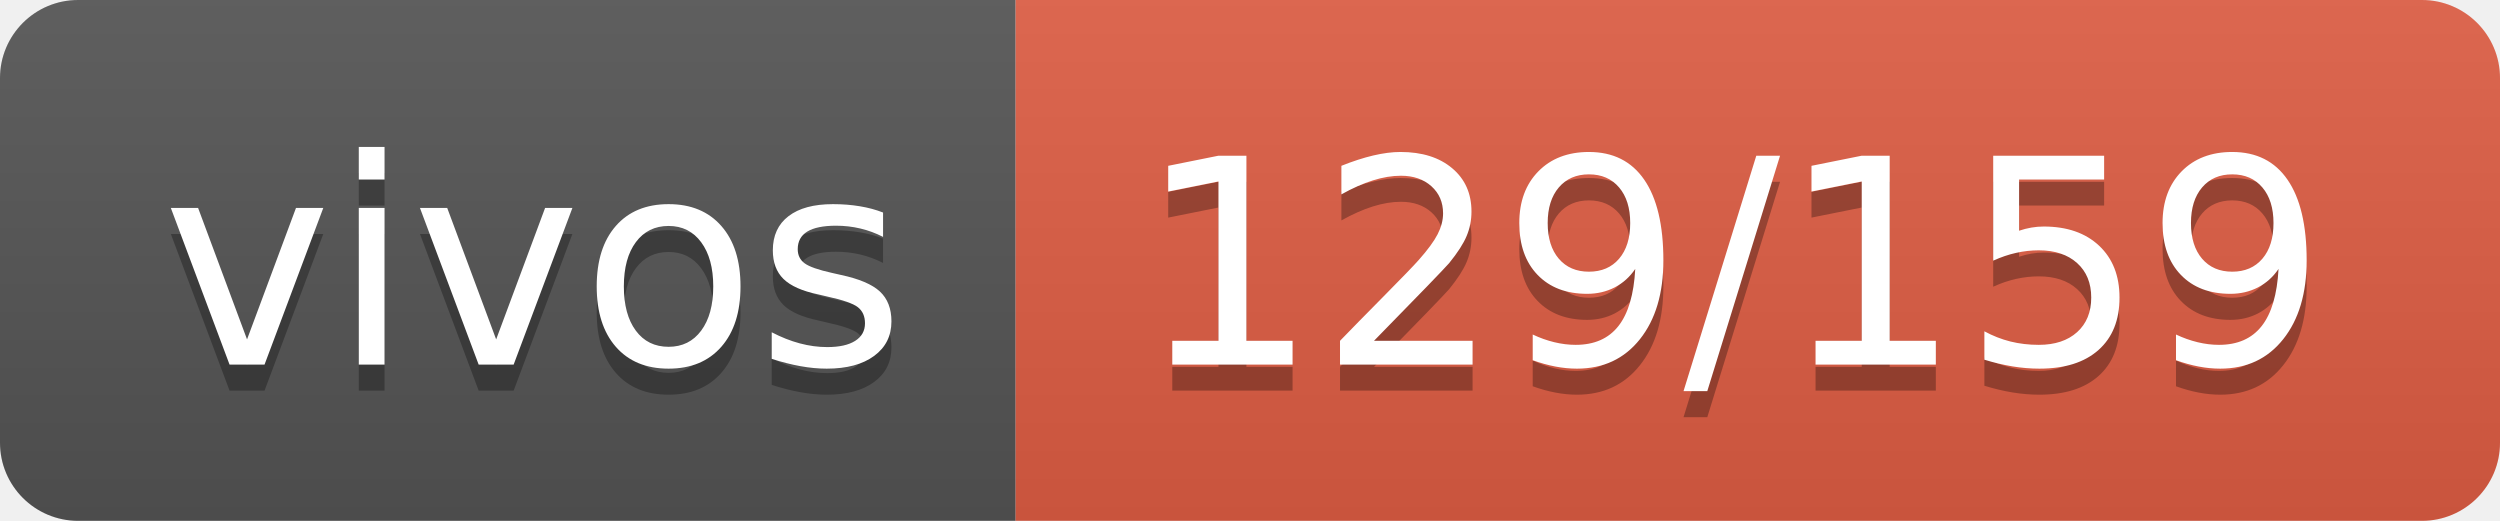
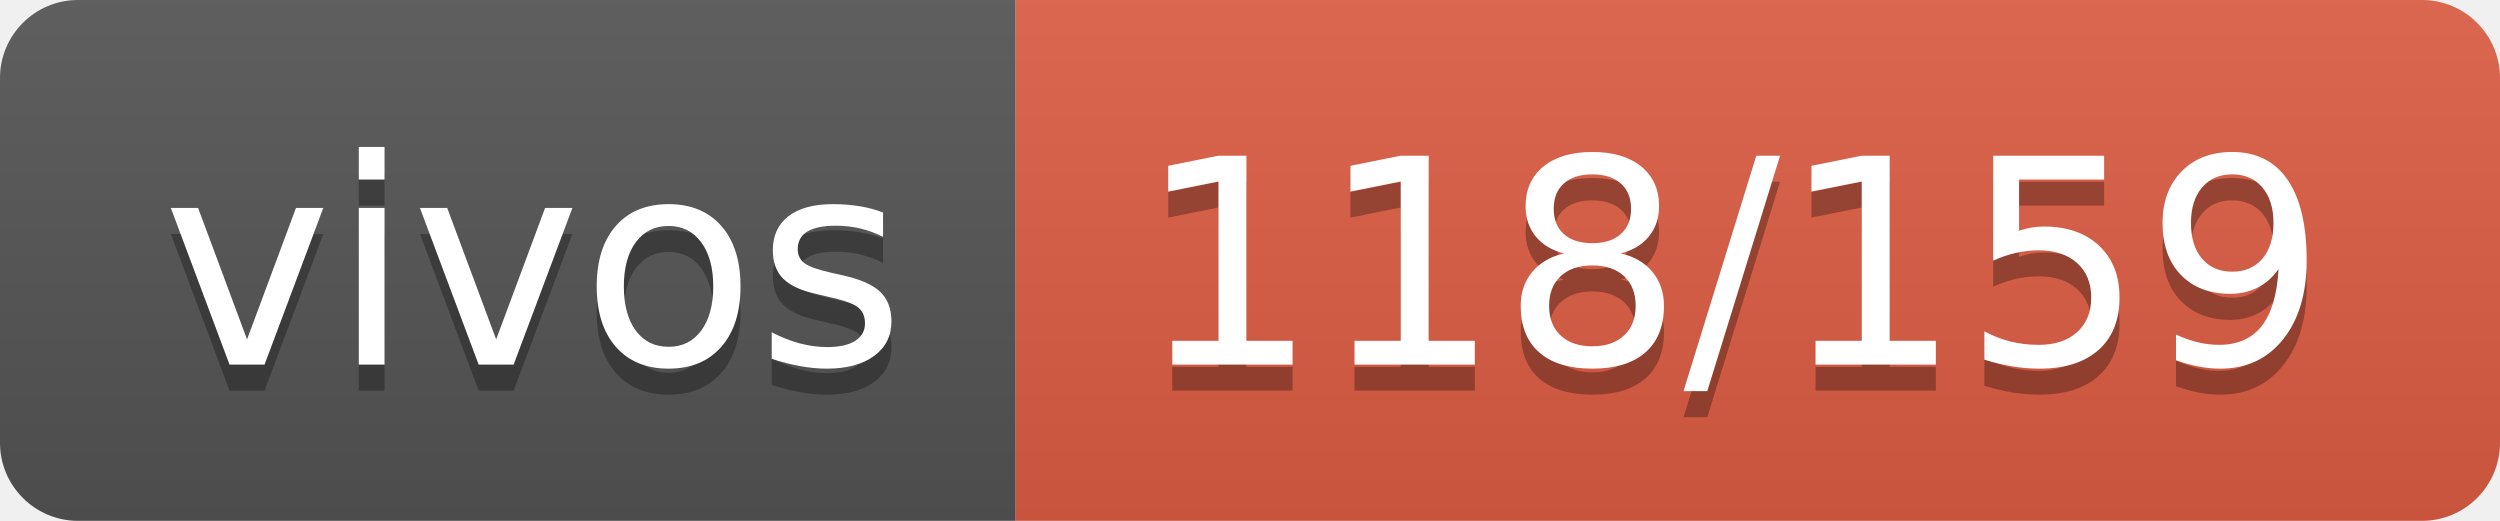
- <svg xmlns="http://www.w3.org/2000/svg" width="96" height="20" role="img" aria-label="vivos: 129/159">
+ <svg xmlns="http://www.w3.org/2000/svg" width="96" height="20" role="img" aria-label="vivos: 118/159">
  <linearGradient id="s" x2="0" y2="100%">
    <stop offset="0" stop-color="#bbb" stop-opacity=".1" />
    <stop offset="1" stop-opacity=".1" />
  </linearGradient>
  <clipPath id="r">
    <rect width="96" height="20" rx="3" fill="#fff" />
  </clipPath>
  <g clip-path="url(#r)">
    <rect width="39" height="20" fill="#555" />
    <rect x="39" width="57" height="20" fill="#e05d44" />
    <rect width="96" height="20" fill="url(#s)" />
  </g>
  <g fill="#fff" text-anchor="middle" font-family="Verdana,Geneva,DejaVu Sans,sans-serif" text-rendering="geometricPrecision" font-size="110">
    <text aria-hidden="true" x="205" y="150" fill="#010101" fill-opacity=".3" transform="scale(.1)" textLength="290">vivos</text>
    <text x="205" y="140" transform="scale(.1)" fill="#fff" textLength="290">vivos</text>
-     <text aria-hidden="true" x="665" y="150" fill="#010101" fill-opacity=".3" transform="scale(.1)" textLength="470">129/159</text>
-     <text x="665" y="140" transform="scale(.1)" fill="#fff" textLength="470">129/159</text>
+     <text aria-hidden="true" x="665" y="150" fill="#010101" fill-opacity=".3" transform="scale(.1)" textLength="470">118/159</text>
+     <text x="665" y="140" transform="scale(.1)" fill="#fff" textLength="470">118/159</text>
  </g>
</svg>
